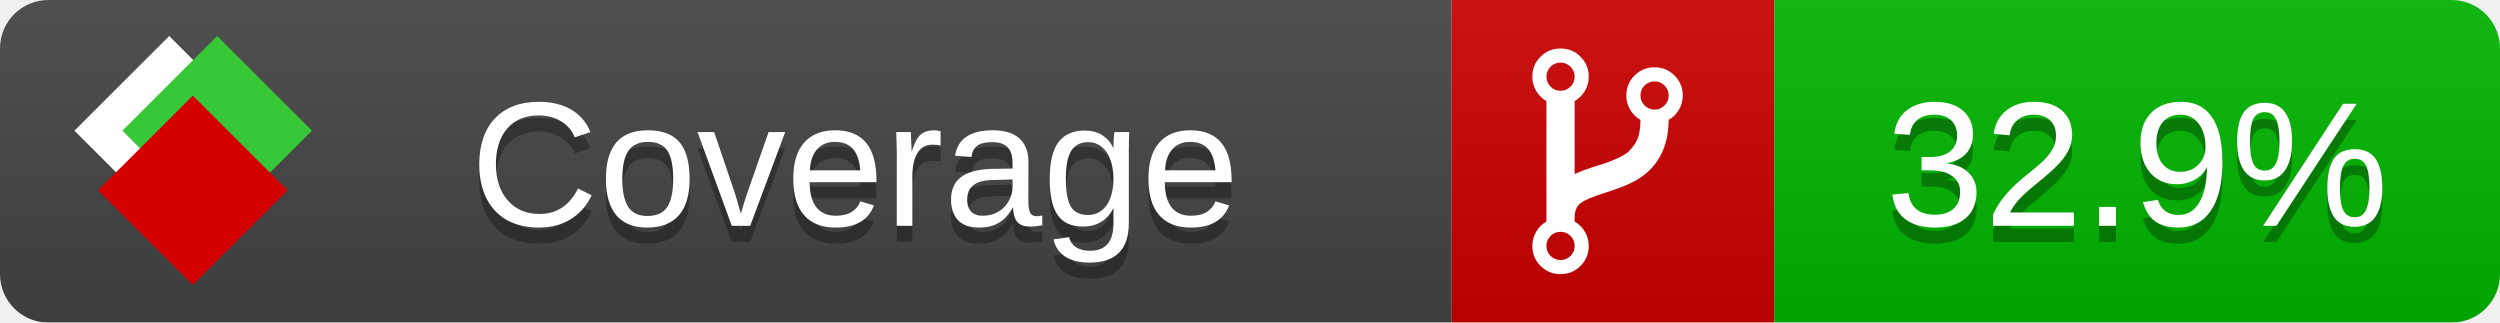
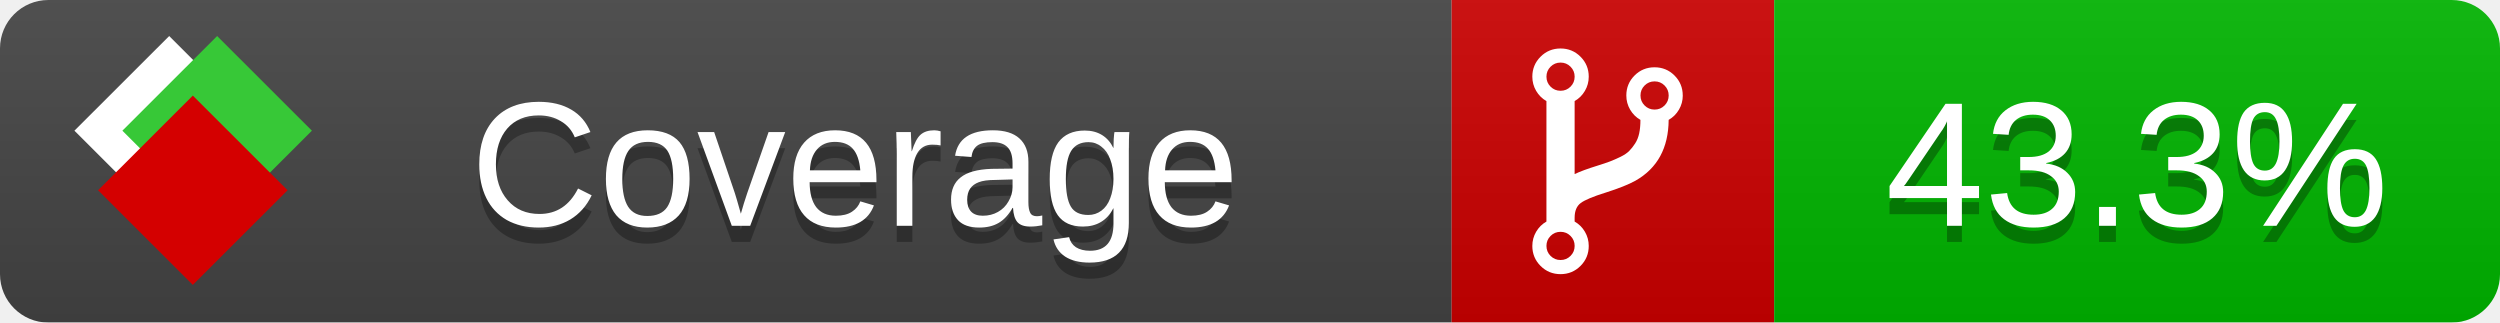
<svg xmlns="http://www.w3.org/2000/svg" xmlns:xlink="http://www.w3.org/1999/xlink" width="155" height="20">
  <style type="text/css">
          
            @keyframes fade1 {
                0% { visibility: visible; opacity: 1; }
               27% { visibility: visible; opacity: 1; }
               33% { visibility: hidden; opacity: 0; }
               60% { visibility: hidden; opacity: 0; }
               66% { visibility: hidden; opacity: 0; }
               93% { visibility: hidden; opacity: 0; }
              100% { visibility: visible; opacity: 1; }
            }
            @keyframes fade2 {
                0% { visibility: hidden; opacity: 0; }
               27% { visibility: hidden; opacity: 0; }
               33% { visibility: visible; opacity: 1; }
               60% { visibility: visible; opacity: 1; }
               66% { visibility: hidden; opacity: 0; }
               93% { visibility: hidden; opacity: 0; }
              100% { visibility: hidden; opacity: 0; }
            }
            @keyframes fade3 {
                0% { visibility: hidden; opacity: 0; }
               27% { visibility: hidden; opacity: 0; }
               33% { visibility: hidden; opacity: 0; }
               60% { visibility: hidden; opacity: 0; }
               66% { visibility: visible; opacity: 1; }
               93% { visibility: visible; opacity: 1; }
              100% { visibility: hidden; opacity: 0; }
            }
            .linecoverage {
                animation-duration: 15s;
                animation-name: fade1;
                animation-iteration-count: infinite;
            }
            .branchcoverage {
                animation-duration: 15s;
                animation-name: fade2;
                animation-iteration-count: infinite;
            }
            .methodcoverage {
                animation-duration: 15s;
                animation-name: fade3;
                animation-iteration-count: infinite;
            }
          
    </style>
  <defs>
    <linearGradient id="gradient" x2="0" y2="100%">
      <stop offset="0" stop-color="#bbb" stop-opacity=".1" />
      <stop offset="1" stop-opacity=".1" />
    </linearGradient>
    <linearGradient id="c">
      <stop offset="0" stop-color="#d40000" />
      <stop offset="1" stop-color="#ff2a2a" />
    </linearGradient>
    <linearGradient id="a">
      <stop offset="0" stop-color="#e0e0de" />
      <stop offset="1" stop-color="#fff" />
    </linearGradient>
    <linearGradient id="b">
      <stop offset="0" stop-color="#37c837" />
      <stop offset="1" stop-color="#217821" />
    </linearGradient>
    <linearGradient xlink:href="#a" id="e" x1="106.44" x2="69.96" y1="-11.96" y2="-46.84" gradientTransform="matrix(-.8426 -.00045 -.00045 -.8426 -94.27 -75.82)" gradientUnits="userSpaceOnUse" />
    <linearGradient xlink:href="#b" id="f" x1="56.19" x2="77.97" y1="-23.45" y2="10.62" gradientTransform="matrix(.8426 .00045 .00045 .8426 94.27 75.82)" gradientUnits="userSpaceOnUse" />
    <linearGradient xlink:href="#c" id="g" x1="79.98" x2="132.9" y1="10.79" y2="10.79" gradientTransform="matrix(.8426 .00045 .00045 .8426 94.27 75.82)" gradientUnits="userSpaceOnUse" />
    <mask id="mask">
      <rect width="155" height="20" rx="3" fill="#fff" />
    </mask>
    <g id="icon" transform="matrix(.04486 0 0 .04481 -.48 -.63)">
      <rect width="52.92" height="52.92" x="-109.72" y="-27.13" fill="url(#e)" transform="rotate(-135)" />
      <rect width="52.92" height="52.92" x="70.19" y="-39.18" fill="url(#f)" transform="rotate(45)" />
      <rect width="52.92" height="52.92" x="80.05" y="-15.74" fill="url(#g)" transform="rotate(45)" />
    </g>
  </defs>
  <g mask="url(#mask)">
    <rect x="0" y="0" width="90" height="20" fill="#444" />
    <rect x="90" y="0" width="20" height="20" fill="#c00" />
    <rect x="110" y="0" width="45" height="20" fill="#00B600" />
    <rect x="0" y="0" width="155" height="20" fill="url(#gradient)" />
  </g>
  <g>
    <path class="" fill="#fff" d="m 97.628,15.247 q 0,-0.364 -0.255,-0.619 -0.255,-0.255 -0.619,-0.255 -0.364,0 -0.619,0.255 -0.255,0.255 -0.255,0.619 0,0.364 0.255,0.619 0.255,0.255 0.619,0.255 0.364,0 0.619,-0.255 0.255,-0.255 0.255,-0.619 z m 0,-10.493 q 0,-0.364 -0.255,-0.619 -0.255,-0.255 -0.619,-0.255 -0.364,0 -0.619,0.255 -0.255,0.255 -0.255,0.619 0,0.364 0.255,0.619 0.255,0.255 0.619,0.255 0.364,0 0.619,-0.255 0.255,-0.255 0.255,-0.619 z m 5.83,1.166 q 0,-0.364 -0.255,-0.619 -0.255,-0.255 -0.619,-0.255 -0.364,0 -0.619,0.255 -0.255,0.255 -0.255,0.619 0,0.364 0.255,0.619 0.255,0.255 0.619,0.255 0.364,0 0.619,-0.255 0.255,-0.255 0.255,-0.619 z m 0.874,0 q 0,0.474 -0.237,0.879 -0.237,0.405 -0.638,0.633 -0.018,2.614 -2.059,3.771 -0.619,0.346 -1.849,0.738 -1.166,0.364 -1.544,0.647 -0.378,0.282 -0.378,0.911 l 0,0.237 q 0.401,0.228 0.638,0.633 0.237,0.405 0.237,0.879 0,0.729 -0.51,1.239 -0.51,0.51 -1.239,0.51 -0.729,0 -1.239,-0.51 -0.51,-0.51 -0.51,-1.239 0,-0.474 0.237,-0.879 0.237,-0.405 0.638,-0.633 l 0,-7.469 q -0.401,-0.228 -0.638,-0.633 -0.237,-0.405 -0.237,-0.879 0,-0.729 0.51,-1.239 0.51,-0.51 1.239,-0.51 0.729,0 1.239,0.51 0.51,0.51 0.51,1.239 0,0.474 -0.237,0.879 -0.237,0.405 -0.638,0.633 l 0,4.527 q 0.492,-0.237 1.403,-0.519 0.501,-0.155 0.797,-0.269 0.296,-0.114 0.642,-0.282 0.346,-0.169 0.537,-0.36 0.191,-0.191 0.369,-0.465 0.178,-0.273 0.255,-0.633 0.077,-0.36 0.077,-0.833 -0.401,-0.228 -0.638,-0.633 -0.237,-0.405 -0.237,-0.879 0,-0.729 0.51,-1.239 0.51,-0.51 1.239,-0.51 0.729,0 1.239,0.51 0.51,0.51 0.51,1.239 z" />
  </g>
  <g fill="#fff" text-anchor="middle" font-family="Verdana,Arial,Geneva,sans-serif" font-size="11">
    <a xlink:href="https://github.com/danielpalme/ReportGenerator" target="_top">
      <use xlink:href="#icon" transform="translate(3,1) scale(3.5)" />
    </a>
    <text x="53" y="15" fill="#010101" fill-opacity=".3">Coverage</text>
    <text x="53" y="14" fill="#fff">Coverage</text>
-     <text class="" x="132.5" y="15" fill="#010101" fill-opacity=".3">32.9%</text>
-     <text class="" x="132.5" y="14">32.9%</text>
+     <text class="" x="132.5" y="15" fill="#010101" fill-opacity=".3">43.3%</text>
+     <text class="" x="132.5" y="14">43.3%</text>
  </g>
  <g>
    <rect class="" x="90" y="0" width="65" height="20" fill-opacity="0" />
  </g>
</svg>
